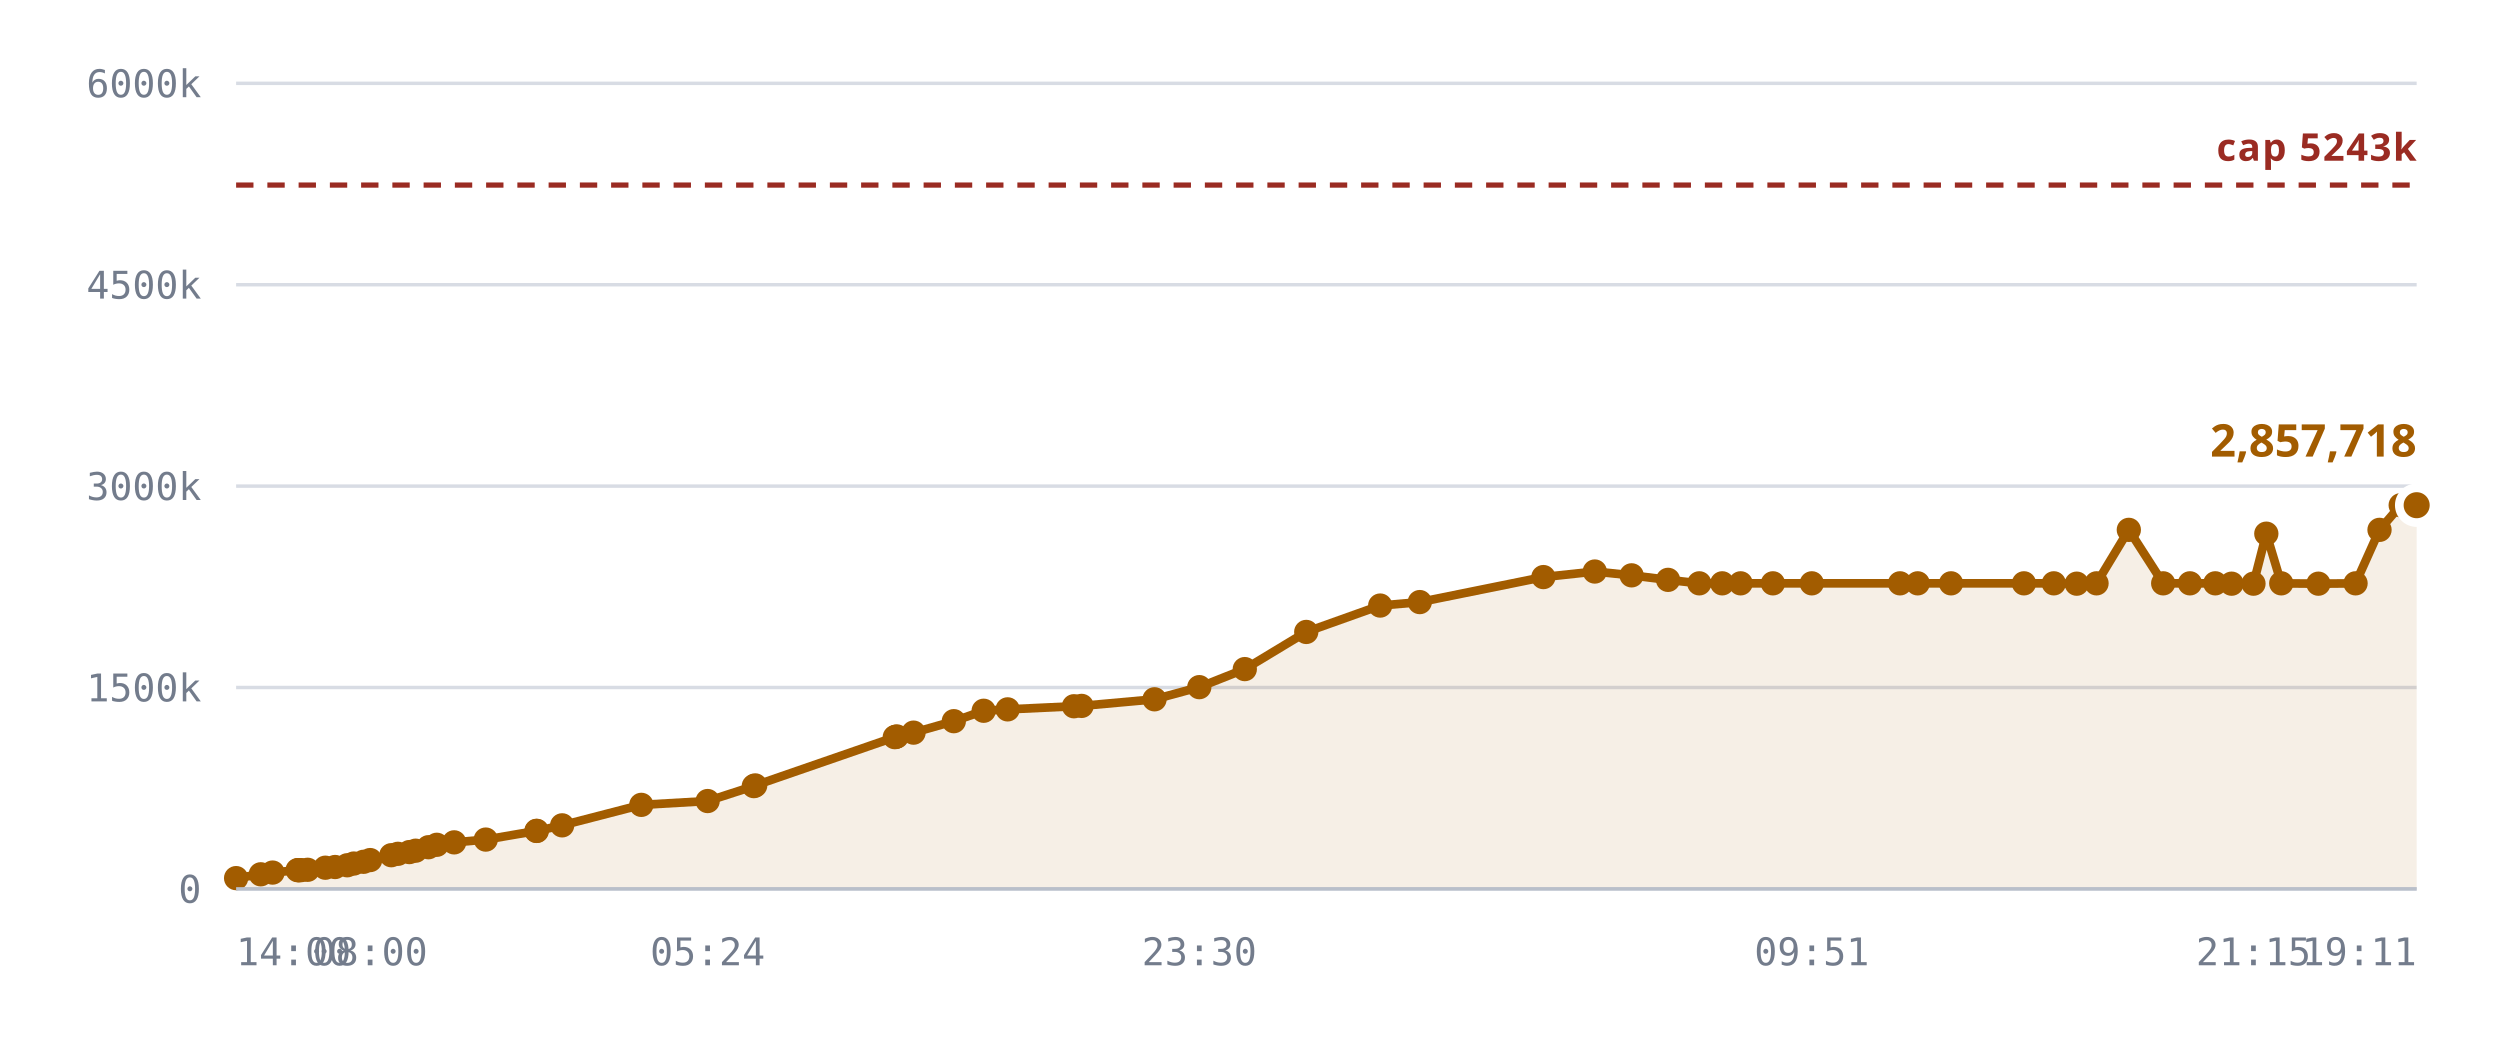
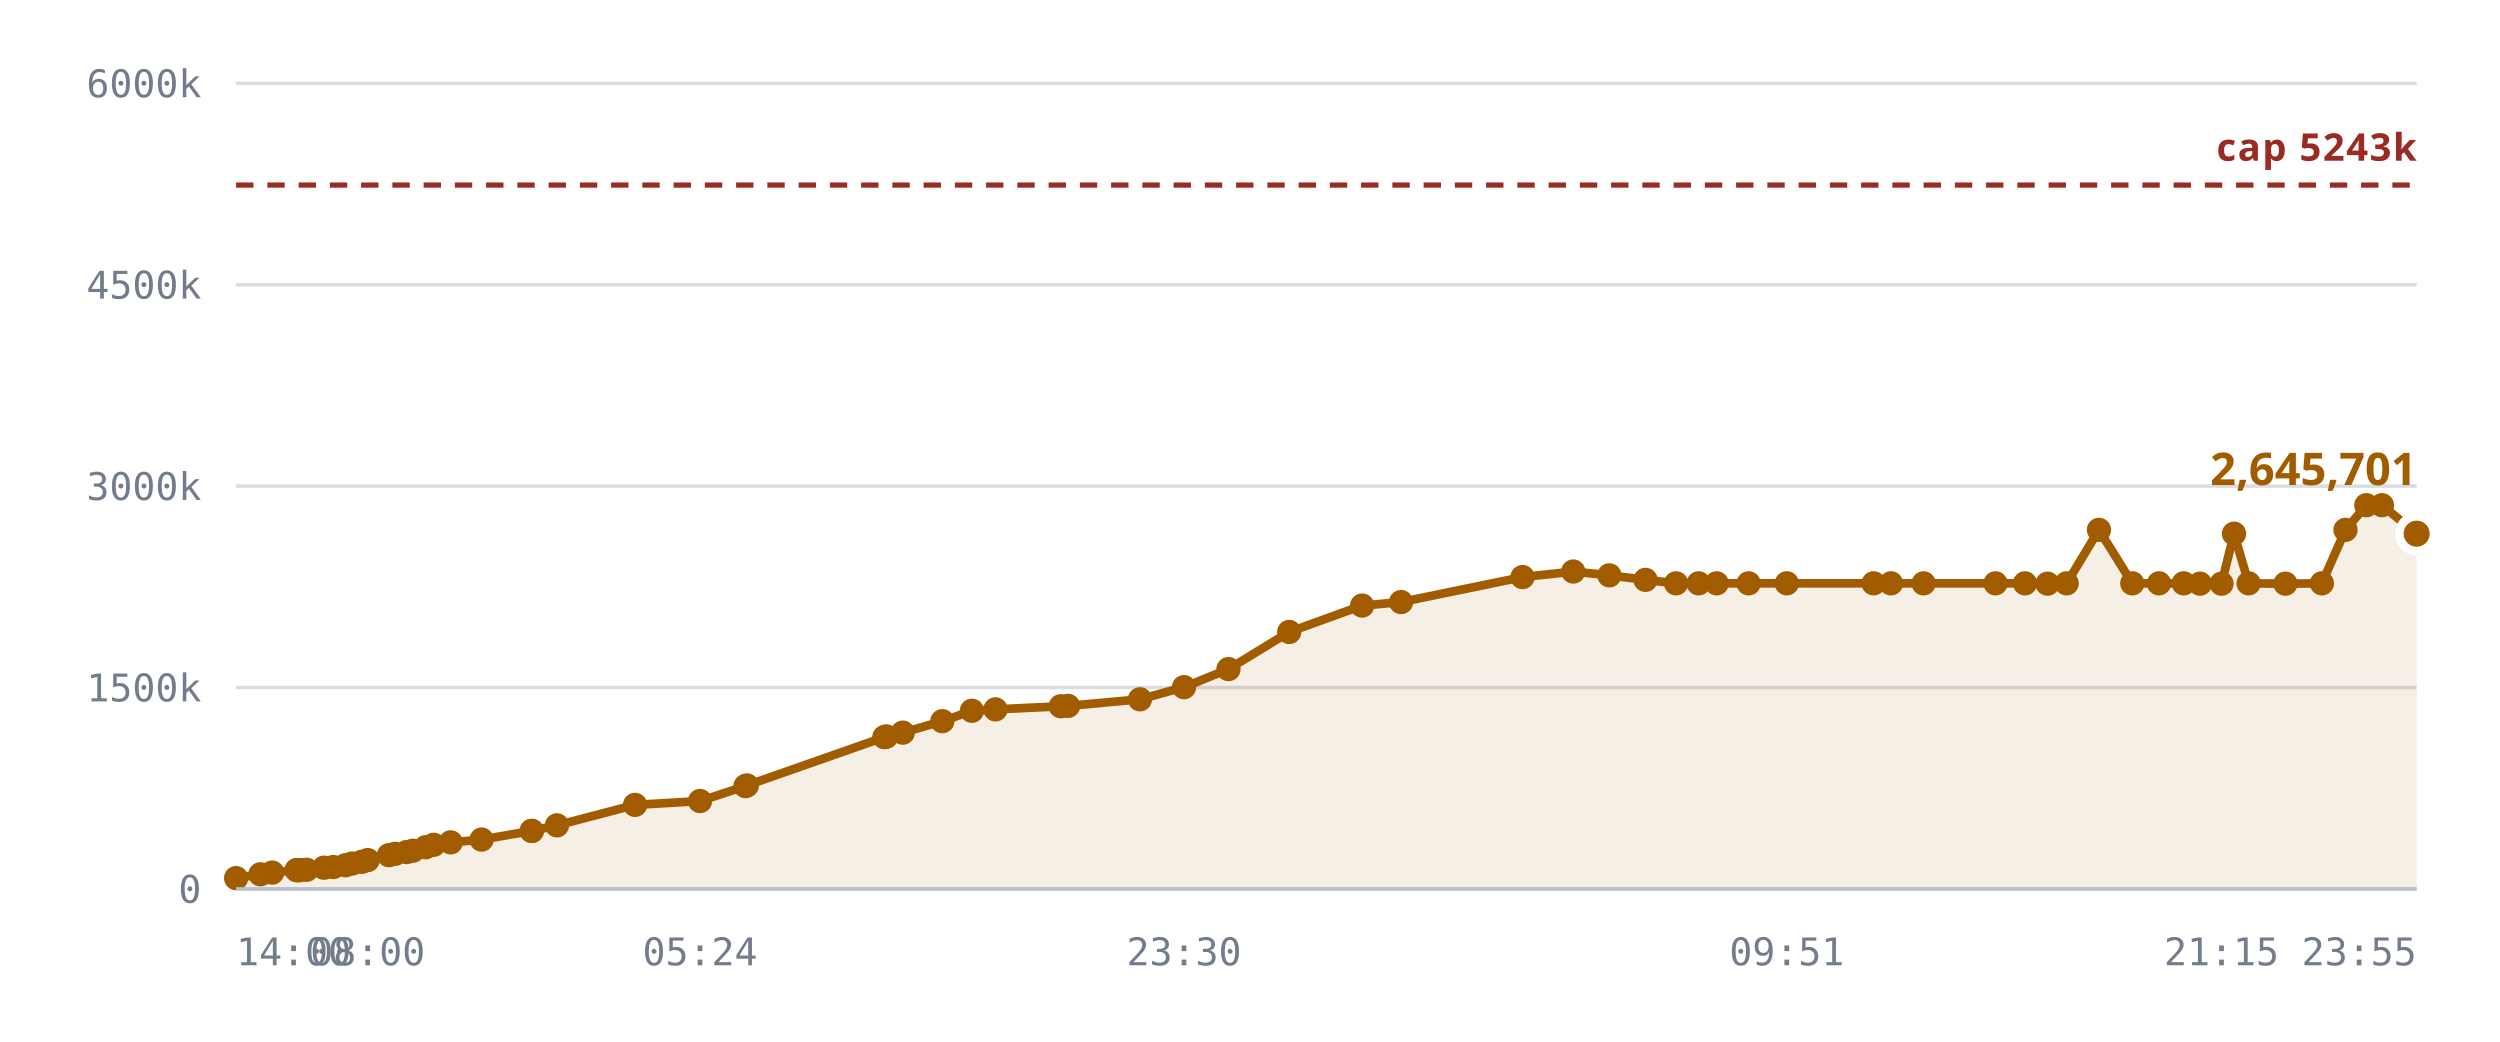
<svg xmlns="http://www.w3.org/2000/svg" viewBox="0 0 720 300" role="img" aria-label="Notes stored against the 327,680 cap">
  <style>
    .grid      { stroke: var(--chart-grid, #d8dce4); stroke-width: 1; }
    .cap       { stroke: var(--chart-cap, #9a2b22); stroke-width: 1.5; stroke-dasharray: 5 4; }
    .cap-label { fill: var(--chart-cap, #9a2b22); font: 600 11px Archivo, system-ui, sans-serif; letter-spacing: .04em; }
    .tick      { fill: var(--chart-muted, #737c8c); font: 500 11px "IBM Plex Mono", ui-monospace, monospace; }
    .tick-y    { text-anchor: end; }
    .tick-x    { text-anchor: middle; }
    .series    { fill: none; stroke: var(--chart-line, #a25c00); stroke-width: 2.5; stroke-linejoin: round; stroke-linecap: round; }
    .fill      { fill: var(--chart-fill, rgba(162,92,0,.10)); stroke: none; }
    .dot       { fill: var(--chart-line, #a25c00); }
    .dot-last  { stroke: var(--chart-bg, #fff); stroke-width: 2.5; }
    .end-label { fill: var(--chart-line, #a25c00); font: 700 13px Archivo, system-ui, sans-serif; }
    .axis      { stroke: var(--chart-axis, #b9bfca); stroke-width: 1; }
  </style>
  <line x1="68" y1="256.0" x2="696" y2="256.0" class="grid" />
  <text x="58" y="260.0" class="tick tick-y">0</text>
  <line x1="68" y1="198.0" x2="696" y2="198.0" class="grid" />
  <text x="58" y="202.0" class="tick tick-y">1500k</text>
  <line x1="68" y1="140.0" x2="696" y2="140.0" class="grid" />
  <text x="58" y="144.0" class="tick tick-y">3000k</text>
  <line x1="68" y1="82.0" x2="696" y2="82.0" class="grid" />
  <text x="58" y="86.0" class="tick tick-y">4500k</text>
  <line x1="68" y1="24.0" x2="696" y2="24.0" class="grid" />
  <text x="58" y="28.0" class="tick tick-y">6000k</text>
-   <path d="M68.0,252.9 L75.1,251.8 L78.5,251.3 L85.7,250.6 L86.0,250.6 L86.1,250.6 L86.7,250.6 L88.6,250.5 L93.7,249.9 L96.5,249.7 L100.0,249.2 L101.9,248.7 L104.7,248.2 L106.6,247.7 L112.7,246.3 L114.6,245.9 L117.9,245.4 L119.7,245.0 L123.4,244.0 L125.8,243.3 L130.8,242.6 L139.9,241.8 L154.5,239.3 L154.6,239.3 L161.9,237.7 L184.7,231.8 L203.8,230.7 L217.1,226.4 L217.5,226.2 L257.7,212.3 L258.0,212.2 L258.3,212.1 L263.1,211.0 L274.7,207.7 L283.3,204.7 L290.2,204.3 L309.3,203.4 L311.5,203.3 L332.5,201.4 L345.4,197.9 L358.5,192.7 L376.2,182.0 L397.5,174.4 L408.9,173.4 L444.5,166.2 L459.3,164.6 L469.9,165.7 L480.4,167.0 L489.4,168.0 L496.0,168.0 L501.3,168.0 L510.6,168.0 L521.8,168.0 L547.2,168.0 L552.3,168.0 L561.9,168.0 L582.9,168.0 L591.5,168.0 L598.1,168.1 L603.8,168.0 L613.1,152.6 L623.0,168.0 L630.7,168.0 L638.0,168.0 L642.7,168.1 L649.0,168.1 L652.7,153.7 L657.0,168.0 L667.7,168.1 L678.4,168.0 L685.3,152.6 L691.4,145.5 L696.0,145.5 L696.0,256.0 L68.0,256.0 Z" class="fill" />
+   <path d="M68.0,252.9 L75.0,251.8 L78.4,251.3 L85.4,250.6 L85.7,250.6 L85.8,250.6 L86.4,250.6 L88.3,250.5 L93.3,249.9 L96.0,249.7 L99.5,249.2 L101.4,248.7 L104.2,248.2 L105.9,247.7 L112.0,246.3 L113.8,245.9 L117.1,245.4 L118.9,245.0 L122.6,244.0 L124.9,243.3 L129.8,242.6 L138.7,241.8 L153.1,239.3 L153.2,239.3 L160.4,237.7 L182.9,231.8 L201.6,230.7 L214.7,226.4 L215.1,226.2 L254.7,212.3 L255.0,212.2 L255.3,212.1 L260.0,211.0 L271.4,207.7 L279.9,204.7 L286.7,204.3 L305.5,203.4 L307.6,203.3 L328.3,201.4 L341.0,197.9 L353.8,192.7 L371.3,182.0 L392.3,174.4 L403.5,173.4 L438.5,166.2 L453.1,164.6 L463.5,165.7 L473.9,167.0 L482.7,168.0 L489.2,168.0 L494.4,168.0 L503.6,168.0 L514.6,168.0 L539.6,168.0 L544.6,168.0 L554.0,168.0 L574.7,168.0 L583.2,168.0 L589.7,168.1 L595.2,168.0 L604.5,152.6 L614.1,168.0 L621.8,168.0 L628.9,168.0 L633.6,168.1 L639.8,168.1 L643.4,153.7 L647.6,168.0 L658.2,168.1 L668.7,168.0 L675.5,152.6 L681.5,145.5 L686.0,145.5 L696.0,153.7 L696.0,256.0 L68.0,256.0 Z" class="fill" />
  <line x1="68" y1="53.3" x2="696" y2="53.3" class="cap" />
  <text x="696" y="46.3" class="cap-label" text-anchor="end">cap 5243k</text>
-   <path d="M68.0,252.9 L75.1,251.8 L78.5,251.3 L85.7,250.6 L86.0,250.6 L86.1,250.6 L86.7,250.6 L88.6,250.5 L93.7,249.9 L96.5,249.7 L100.0,249.2 L101.9,248.7 L104.7,248.2 L106.6,247.7 L112.7,246.3 L114.6,245.9 L117.9,245.4 L119.7,245.0 L123.4,244.0 L125.8,243.3 L130.8,242.6 L139.9,241.8 L154.5,239.3 L154.6,239.3 L161.9,237.7 L184.7,231.8 L203.8,230.7 L217.1,226.4 L217.5,226.2 L257.7,212.3 L258.0,212.2 L258.3,212.1 L263.1,211.0 L274.7,207.7 L283.3,204.7 L290.2,204.3 L309.3,203.4 L311.5,203.3 L332.5,201.4 L345.4,197.9 L358.5,192.7 L376.2,182.0 L397.5,174.4 L408.9,173.4 L444.5,166.2 L459.3,164.6 L469.9,165.7 L480.4,167.0 L489.4,168.0 L496.0,168.0 L501.3,168.0 L510.6,168.0 L521.8,168.0 L547.2,168.0 L552.3,168.0 L561.9,168.0 L582.9,168.0 L591.5,168.0 L598.1,168.1 L603.8,168.0 L613.1,152.6 L623.0,168.0 L630.7,168.0 L638.0,168.0 L642.7,168.1 L649.0,168.1 L652.7,153.7 L657.0,168.0 L667.7,168.1 L678.4,168.0 L685.3,152.6 L691.4,145.5 L696.0,145.5" class="series" />
+   <path d="M68.0,252.9 L75.0,251.8 L78.4,251.3 L85.4,250.6 L85.7,250.6 L85.8,250.6 L86.4,250.6 L88.3,250.5 L93.3,249.9 L96.0,249.7 L99.5,249.2 L101.4,248.7 L104.2,248.2 L105.9,247.7 L112.0,246.3 L113.8,245.9 L117.1,245.4 L118.9,245.0 L122.6,244.0 L124.9,243.3 L129.8,242.6 L138.7,241.8 L153.1,239.3 L153.2,239.3 L160.4,237.7 L182.9,231.8 L201.6,230.7 L214.7,226.4 L215.1,226.2 L254.7,212.3 L255.0,212.2 L255.3,212.1 L260.0,211.0 L271.4,207.7 L279.9,204.7 L286.7,204.3 L305.5,203.4 L307.6,203.3 L328.3,201.4 L341.0,197.9 L353.8,192.7 L371.3,182.0 L392.3,174.4 L403.5,173.4 L438.5,166.2 L453.1,164.6 L463.5,165.7 L473.9,167.0 L482.7,168.0 L489.2,168.0 L494.4,168.0 L503.6,168.0 L514.6,168.0 L539.6,168.0 L544.6,168.0 L554.0,168.0 L574.7,168.0 L583.2,168.0 L589.7,168.1 L595.2,168.0 L604.5,152.6 L614.1,168.0 L621.8,168.0 L628.9,168.0 L633.6,168.1 L639.8,168.1 L643.4,153.7 L647.6,168.0 L658.2,168.1 L668.7,168.0 L675.5,152.6 L681.5,145.5 L686.0,145.5 L696.0,153.7" class="series" />
  <circle cx="68.0" cy="252.9" r="3.5" class="dot" />
-   <circle cx="75.1" cy="251.8" r="3.5" class="dot" />
-   <circle cx="78.5" cy="251.3" r="3.5" class="dot" />
+   <circle cx="75.0" cy="251.8" r="3.5" class="dot" />
+   <circle cx="78.4" cy="251.3" r="3.5" class="dot" />
+   <circle cx="85.4" cy="250.6" r="3.5" class="dot" />
  <circle cx="85.7" cy="250.6" r="3.5" class="dot" />
-   <circle cx="86.0" cy="250.6" r="3.5" class="dot" />
-   <circle cx="86.1" cy="250.6" r="3.5" class="dot" />
-   <circle cx="86.7" cy="250.6" r="3.5" class="dot" />
-   <circle cx="88.6" cy="250.5" r="3.5" class="dot" />
-   <circle cx="93.7" cy="249.9" r="3.5" class="dot" />
-   <circle cx="96.5" cy="249.7" r="3.5" class="dot" />
-   <circle cx="100.0" cy="249.2" r="3.5" class="dot" />
-   <circle cx="101.9" cy="248.7" r="3.5" class="dot" />
-   <circle cx="104.7" cy="248.2" r="3.5" class="dot" />
-   <circle cx="106.6" cy="247.7" r="3.5" class="dot" />
-   <circle cx="112.7" cy="246.3" r="3.5" class="dot" />
-   <circle cx="114.6" cy="245.9" r="3.5" class="dot" />
-   <circle cx="117.9" cy="245.4" r="3.5" class="dot" />
-   <circle cx="119.7" cy="245.0" r="3.5" class="dot" />
-   <circle cx="123.4" cy="244.0" r="3.5" class="dot" />
-   <circle cx="125.8" cy="243.3" r="3.5" class="dot" />
-   <circle cx="130.8" cy="242.6" r="3.5" class="dot" />
-   <circle cx="139.9" cy="241.8" r="3.5" class="dot" />
-   <circle cx="154.5" cy="239.3" r="3.5" class="dot" />
-   <circle cx="154.6" cy="239.3" r="3.5" class="dot" />
-   <circle cx="161.9" cy="237.7" r="3.5" class="dot" />
-   <circle cx="184.7" cy="231.8" r="3.5" class="dot" />
-   <circle cx="203.8" cy="230.7" r="3.5" class="dot" />
-   <circle cx="217.1" cy="226.4" r="3.5" class="dot" />
-   <circle cx="217.5" cy="226.2" r="3.5" class="dot" />
-   <circle cx="257.7" cy="212.3" r="3.5" class="dot" />
-   <circle cx="258.0" cy="212.2" r="3.5" class="dot" />
-   <circle cx="258.3" cy="212.1" r="3.5" class="dot" />
-   <circle cx="263.1" cy="211.0" r="3.5" class="dot" />
-   <circle cx="274.7" cy="207.7" r="3.5" class="dot" />
-   <circle cx="283.3" cy="204.7" r="3.5" class="dot" />
-   <circle cx="290.2" cy="204.3" r="3.5" class="dot" />
-   <circle cx="309.3" cy="203.4" r="3.5" class="dot" />
-   <circle cx="311.5" cy="203.3" r="3.5" class="dot" />
-   <circle cx="332.5" cy="201.4" r="3.5" class="dot" />
-   <circle cx="345.4" cy="197.9" r="3.5" class="dot" />
-   <circle cx="358.5" cy="192.7" r="3.5" class="dot" />
-   <circle cx="376.2" cy="182.0" r="3.5" class="dot" />
-   <circle cx="397.5" cy="174.4" r="3.5" class="dot" />
-   <circle cx="408.9" cy="173.4" r="3.5" class="dot" />
-   <circle cx="444.5" cy="166.2" r="3.5" class="dot" />
-   <circle cx="459.3" cy="164.6" r="3.5" class="dot" />
-   <circle cx="469.9" cy="165.7" r="3.5" class="dot" />
-   <circle cx="480.4" cy="167.0" r="3.5" class="dot" />
-   <circle cx="489.4" cy="168.0" r="3.5" class="dot" />
-   <circle cx="496.0" cy="168.0" r="3.5" class="dot" />
-   <circle cx="501.3" cy="168.0" r="3.5" class="dot" />
-   <circle cx="510.6" cy="168.0" r="3.5" class="dot" />
-   <circle cx="521.8" cy="168.0" r="3.5" class="dot" />
-   <circle cx="547.2" cy="168.0" r="3.5" class="dot" />
-   <circle cx="552.3" cy="168.0" r="3.5" class="dot" />
-   <circle cx="561.9" cy="168.0" r="3.5" class="dot" />
-   <circle cx="582.9" cy="168.0" r="3.5" class="dot" />
-   <circle cx="591.5" cy="168.0" r="3.5" class="dot" />
-   <circle cx="598.1" cy="168.1" r="3.5" class="dot" />
-   <circle cx="603.8" cy="168.0" r="3.5" class="dot" />
-   <circle cx="613.1" cy="152.6" r="3.5" class="dot" />
-   <circle cx="623.0" cy="168.0" r="3.5" class="dot" />
-   <circle cx="630.7" cy="168.0" r="3.5" class="dot" />
-   <circle cx="638.0" cy="168.0" r="3.5" class="dot" />
-   <circle cx="642.7" cy="168.1" r="3.5" class="dot" />
-   <circle cx="649.0" cy="168.1" r="3.5" class="dot" />
-   <circle cx="652.7" cy="153.7" r="3.5" class="dot" />
-   <circle cx="657.0" cy="168.0" r="3.5" class="dot" />
-   <circle cx="667.7" cy="168.1" r="3.5" class="dot" />
-   <circle cx="678.4" cy="168.0" r="3.5" class="dot" />
-   <circle cx="685.3" cy="152.6" r="3.5" class="dot" />
-   <circle cx="691.4" cy="145.5" r="3.5" class="dot" />
-   <circle cx="696.0" cy="145.5" r="5" class="dot dot-last" />
-   <text x="696.0" y="131.5" class="end-label" text-anchor="end">2,857,718</text>
+   <circle cx="85.8" cy="250.6" r="3.5" class="dot" />
+   <circle cx="86.4" cy="250.6" r="3.5" class="dot" />
+   <circle cx="88.3" cy="250.5" r="3.5" class="dot" />
+   <circle cx="93.3" cy="249.9" r="3.5" class="dot" />
+   <circle cx="96.0" cy="249.7" r="3.5" class="dot" />
+   <circle cx="99.5" cy="249.2" r="3.5" class="dot" />
+   <circle cx="101.4" cy="248.7" r="3.5" class="dot" />
+   <circle cx="104.2" cy="248.2" r="3.5" class="dot" />
+   <circle cx="105.9" cy="247.7" r="3.5" class="dot" />
+   <circle cx="112.0" cy="246.3" r="3.5" class="dot" />
+   <circle cx="113.8" cy="245.9" r="3.5" class="dot" />
+   <circle cx="117.1" cy="245.4" r="3.5" class="dot" />
+   <circle cx="118.9" cy="245.0" r="3.5" class="dot" />
+   <circle cx="122.6" cy="244.0" r="3.5" class="dot" />
+   <circle cx="124.9" cy="243.3" r="3.5" class="dot" />
+   <circle cx="129.8" cy="242.6" r="3.5" class="dot" />
+   <circle cx="138.7" cy="241.8" r="3.5" class="dot" />
+   <circle cx="153.1" cy="239.3" r="3.5" class="dot" />
+   <circle cx="153.2" cy="239.3" r="3.5" class="dot" />
+   <circle cx="160.4" cy="237.7" r="3.5" class="dot" />
+   <circle cx="182.9" cy="231.8" r="3.5" class="dot" />
+   <circle cx="201.6" cy="230.7" r="3.5" class="dot" />
+   <circle cx="214.7" cy="226.4" r="3.5" class="dot" />
+   <circle cx="215.1" cy="226.2" r="3.5" class="dot" />
+   <circle cx="254.7" cy="212.3" r="3.5" class="dot" />
+   <circle cx="255.0" cy="212.2" r="3.5" class="dot" />
+   <circle cx="255.3" cy="212.1" r="3.5" class="dot" />
+   <circle cx="260.0" cy="211.0" r="3.5" class="dot" />
+   <circle cx="271.4" cy="207.7" r="3.5" class="dot" />
+   <circle cx="279.9" cy="204.7" r="3.5" class="dot" />
+   <circle cx="286.7" cy="204.3" r="3.5" class="dot" />
+   <circle cx="305.5" cy="203.4" r="3.5" class="dot" />
+   <circle cx="307.6" cy="203.3" r="3.5" class="dot" />
+   <circle cx="328.3" cy="201.4" r="3.5" class="dot" />
+   <circle cx="341.0" cy="197.9" r="3.5" class="dot" />
+   <circle cx="353.8" cy="192.7" r="3.5" class="dot" />
+   <circle cx="371.3" cy="182.0" r="3.5" class="dot" />
+   <circle cx="392.3" cy="174.4" r="3.5" class="dot" />
+   <circle cx="403.5" cy="173.4" r="3.5" class="dot" />
+   <circle cx="438.5" cy="166.2" r="3.5" class="dot" />
+   <circle cx="453.1" cy="164.6" r="3.5" class="dot" />
+   <circle cx="463.5" cy="165.7" r="3.5" class="dot" />
+   <circle cx="473.9" cy="167.0" r="3.5" class="dot" />
+   <circle cx="482.7" cy="168.0" r="3.5" class="dot" />
+   <circle cx="489.2" cy="168.0" r="3.5" class="dot" />
+   <circle cx="494.4" cy="168.0" r="3.5" class="dot" />
+   <circle cx="503.6" cy="168.0" r="3.5" class="dot" />
+   <circle cx="514.6" cy="168.0" r="3.5" class="dot" />
+   <circle cx="539.6" cy="168.0" r="3.5" class="dot" />
+   <circle cx="544.6" cy="168.0" r="3.5" class="dot" />
+   <circle cx="554.0" cy="168.0" r="3.5" class="dot" />
+   <circle cx="574.7" cy="168.0" r="3.5" class="dot" />
+   <circle cx="583.2" cy="168.0" r="3.5" class="dot" />
+   <circle cx="589.7" cy="168.1" r="3.5" class="dot" />
+   <circle cx="595.2" cy="168.0" r="3.5" class="dot" />
+   <circle cx="604.5" cy="152.6" r="3.5" class="dot" />
+   <circle cx="614.1" cy="168.0" r="3.5" class="dot" />
+   <circle cx="621.8" cy="168.0" r="3.5" class="dot" />
+   <circle cx="628.9" cy="168.0" r="3.5" class="dot" />
+   <circle cx="633.6" cy="168.1" r="3.5" class="dot" />
+   <circle cx="639.8" cy="168.1" r="3.5" class="dot" />
+   <circle cx="643.4" cy="153.7" r="3.5" class="dot" />
+   <circle cx="647.6" cy="168.0" r="3.5" class="dot" />
+   <circle cx="658.2" cy="168.1" r="3.5" class="dot" />
+   <circle cx="668.7" cy="168.0" r="3.5" class="dot" />
+   <circle cx="675.5" cy="152.6" r="3.5" class="dot" />
+   <circle cx="681.5" cy="145.5" r="3.5" class="dot" />
+   <circle cx="686.0" cy="145.5" r="3.5" class="dot" />
+   <circle cx="696.0" cy="153.7" r="5" class="dot dot-last" />
+   <text x="696.0" y="139.7" class="end-label" text-anchor="end">2,645,701</text>
  <line x1="68" y1="256" x2="696" y2="256" class="axis" />
  <text x="68.0" y="278" class="tick" text-anchor="start">14:00</text>
-   <text x="106.6" y="278" class="tick" text-anchor="middle">08:00</text>
-   <text x="203.8" y="278" class="tick" text-anchor="middle">05:24</text>
-   <text x="345.4" y="278" class="tick" text-anchor="middle">23:30</text>
-   <text x="521.8" y="278" class="tick" text-anchor="middle">09:51</text>
-   <text x="649.0" y="278" class="tick" text-anchor="middle">21:15</text>
-   <text x="696.0" y="278" class="tick" text-anchor="end">19:11</text>
+   <text x="105.9" y="278" class="tick" text-anchor="middle">08:00</text>
+   <text x="201.6" y="278" class="tick" text-anchor="middle">05:24</text>
+   <text x="341.0" y="278" class="tick" text-anchor="middle">23:30</text>
+   <text x="514.6" y="278" class="tick" text-anchor="middle">09:51</text>
+   <text x="639.8" y="278" class="tick" text-anchor="middle">21:15</text>
+   <text x="696.0" y="278" class="tick" text-anchor="end">23:55</text>
</svg>
